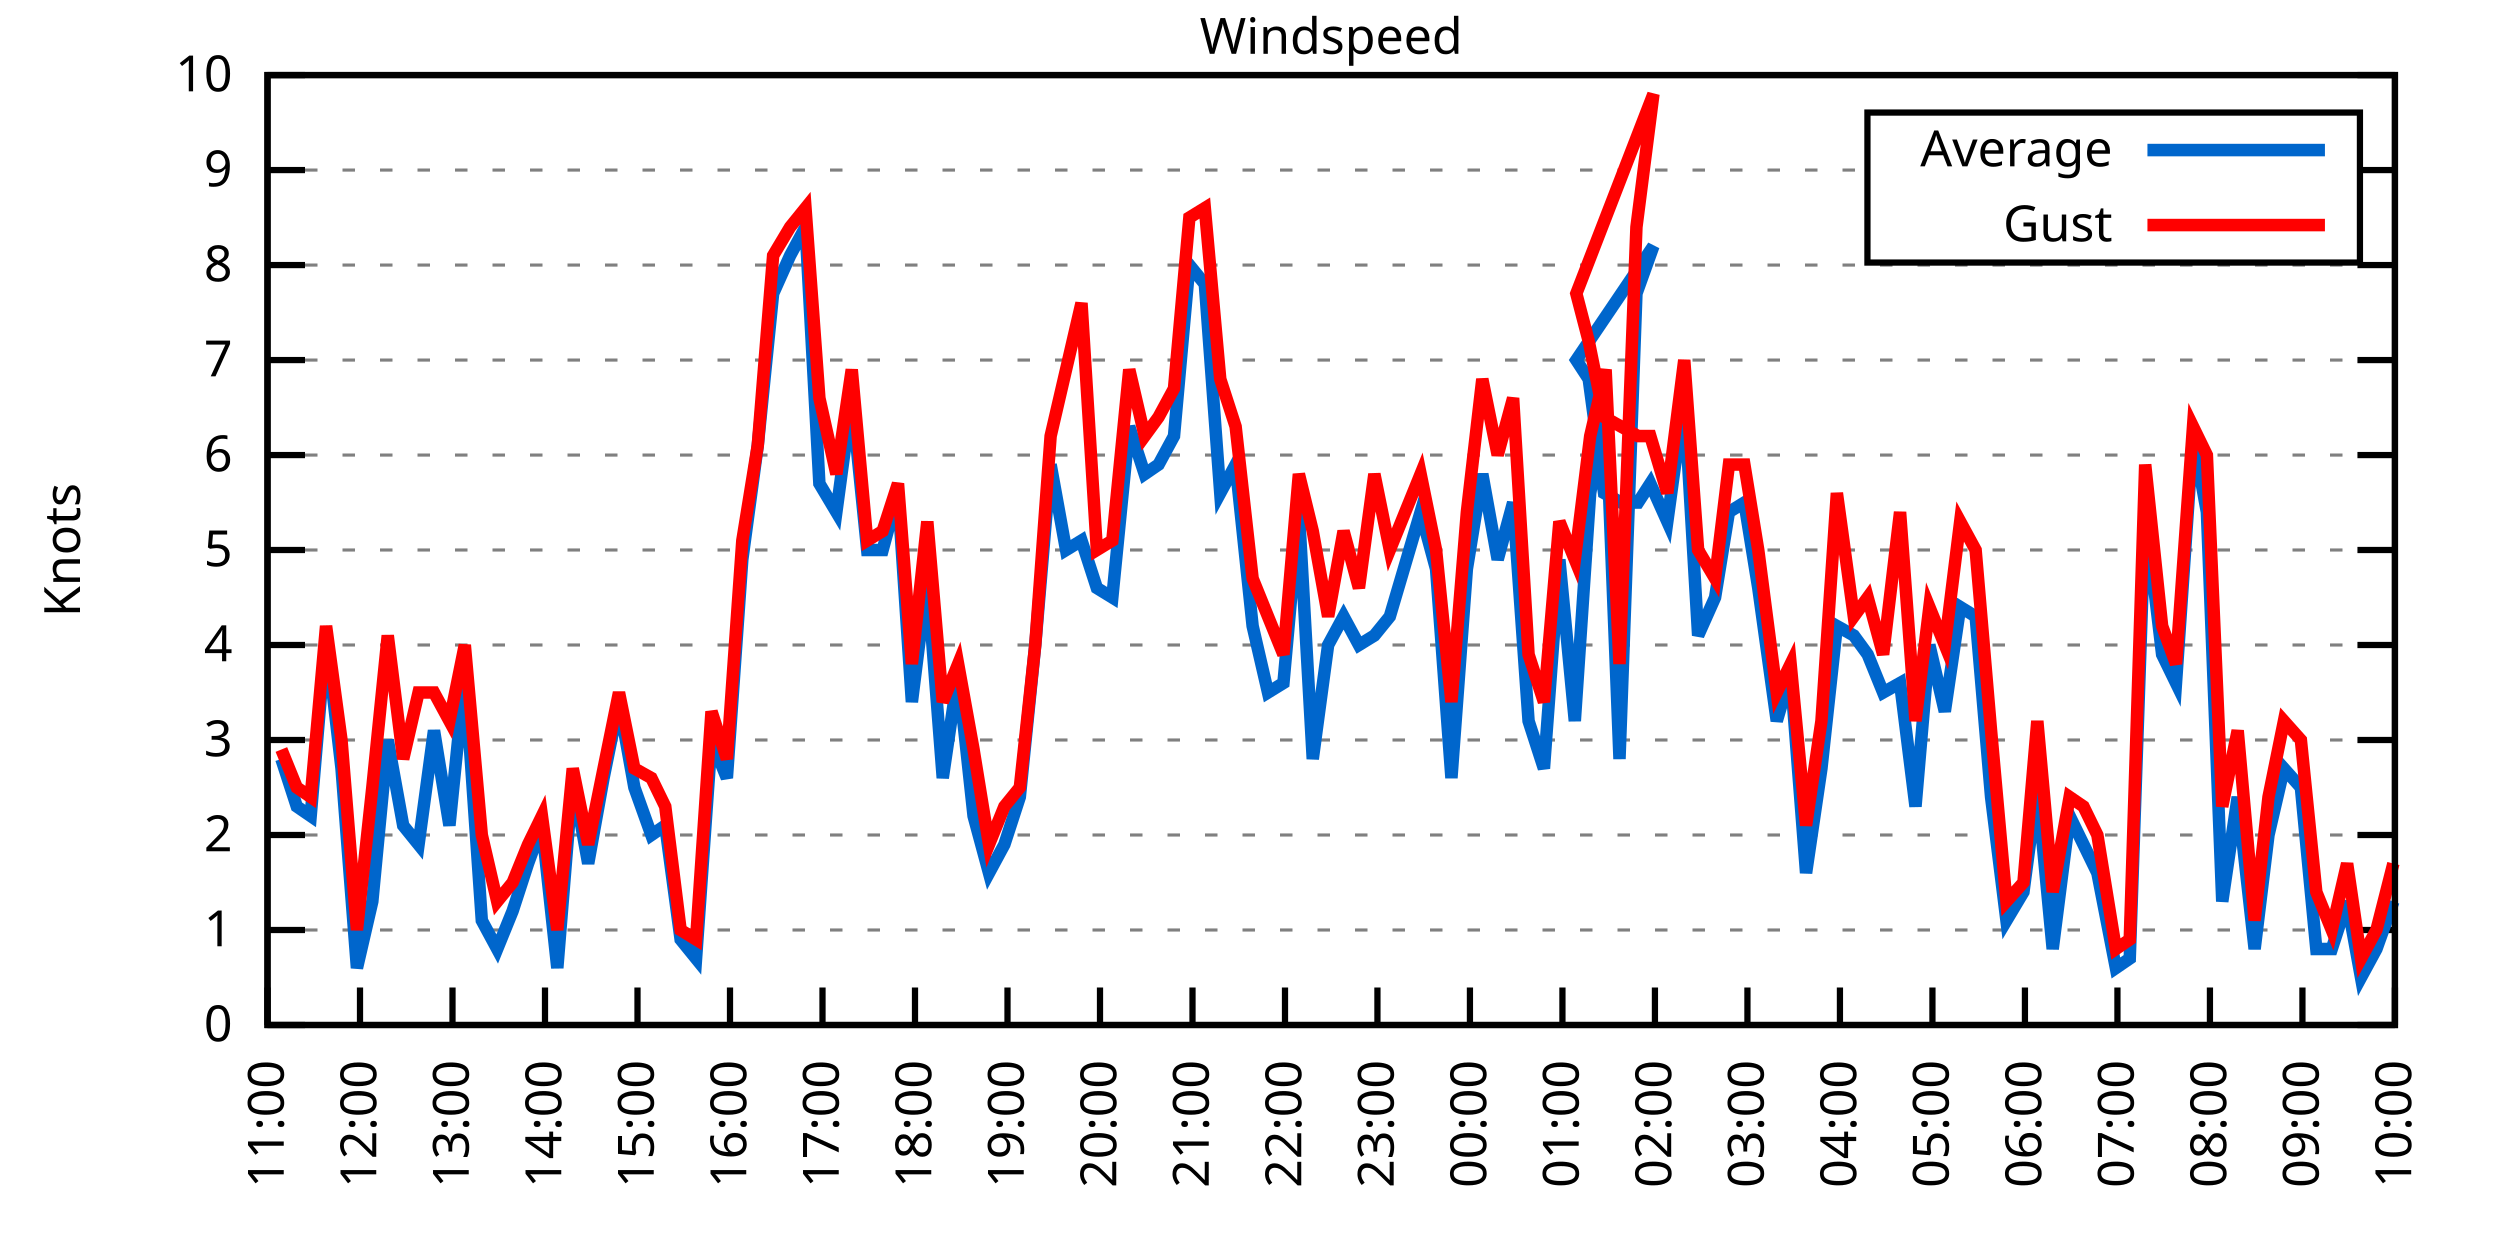
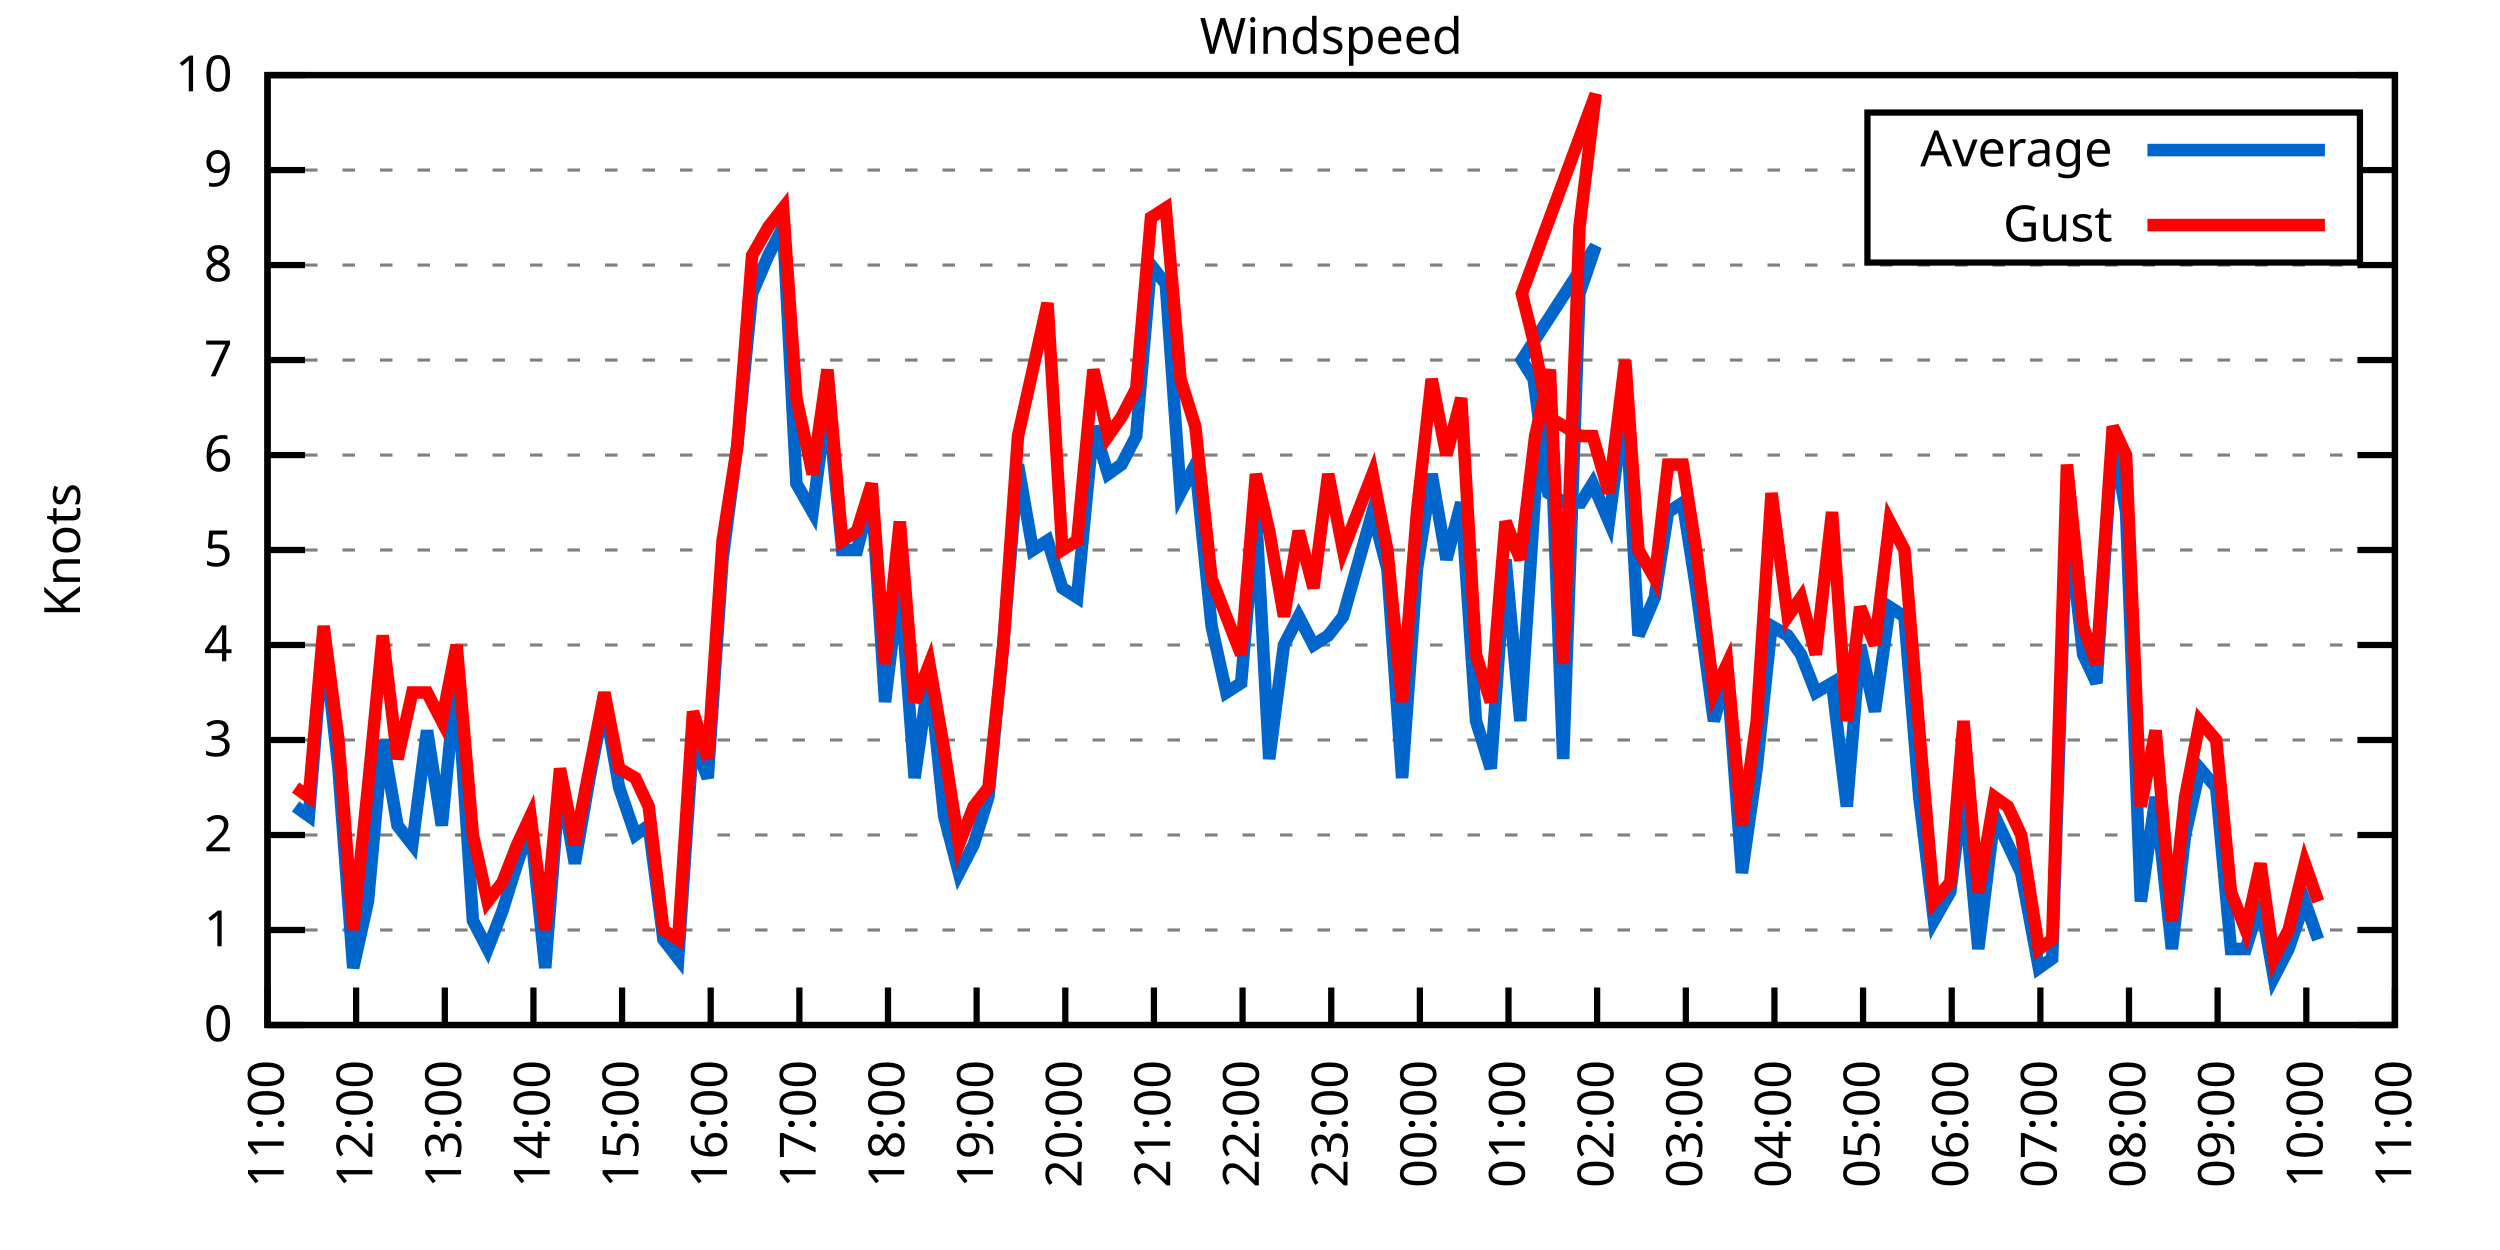
<svg xmlns="http://www.w3.org/2000/svg" xmlns:xlink="http://www.w3.org/1999/xlink" width="400" height="200" viewBox="0 0 400 200">
  <g id="gnuplot_canvas">
    <rect x="0" y="0" width="400" height="200" fill="none" />
    <defs>
      <circle id="gpDot" r="0.5" stroke-width="0.5" stroke="currentColor" />
      <path id="gpPt0" stroke-width="0.333" stroke="currentColor" d="M-1,0 h2 M0,-1 v2" />
      <path id="gpPt1" stroke-width="0.333" stroke="currentColor" d="M-1,-1 L1,1 M1,-1 L-1,1" />
      <path id="gpPt2" stroke-width="0.333" stroke="currentColor" d="M-1,0 L1,0 M0,-1 L0,1 M-1,-1 L1,1 M-1,1 L1,-1" />
      <rect id="gpPt3" stroke-width="0.333" stroke="currentColor" x="-1" y="-1" width="2" height="2" />
      <rect id="gpPt4" stroke-width="0.333" stroke="currentColor" fill="currentColor" x="-1" y="-1" width="2" height="2" />
      <circle id="gpPt5" stroke-width="0.333" stroke="currentColor" cx="0" cy="0" r="1" />
      <use xlink:href="#gpPt5" id="gpPt6" fill="currentColor" stroke="none" />
      <path id="gpPt7" stroke-width="0.333" stroke="currentColor" d="M0,-1.33 L-1.33,0.67 L1.33,0.67 z" />
      <use xlink:href="#gpPt7" id="gpPt8" fill="currentColor" stroke="none" />
      <use xlink:href="#gpPt7" id="gpPt9" stroke="currentColor" transform="rotate(180)" />
      <use xlink:href="#gpPt9" id="gpPt10" fill="currentColor" stroke="none" />
      <use xlink:href="#gpPt3" id="gpPt11" stroke="currentColor" transform="rotate(45)" />
      <use xlink:href="#gpPt11" id="gpPt12" fill="currentColor" stroke="none" />
      <path id="gpPt13" stroke-width="0.333" stroke="currentColor" d="M0,1.330 L1.265,0.411 L0.782,-1.067 L-0.782,-1.076 L-1.265,0.411 z" />
      <use xlink:href="#gpPt13" id="gpPt14" fill="currentColor" stroke="none" />
      <filter id="textbox" filterUnits="objectBoundingBox" x="0" y="0" height="1" width="1">
        <feFlood flood-color="white" flood-opacity="1" result="bgnd" />
        <feComposite in="SourceGraphic" in2="bgnd" operator="atop" />
      </filter>
      <filter id="greybox" filterUnits="objectBoundingBox" x="0" y="0" height="1" width="1">
        <feFlood flood-color="lightgrey" flood-opacity="1" result="grey" />
        <feComposite in="SourceGraphic" in2="grey" operator="atop" />
      </filter>
    </defs>
    <g fill="none" color="white" stroke="currentColor" stroke-width="1.00" stroke-linecap="butt" stroke-linejoin="miter">
</g>
    <g fill="none" color="black" stroke="currentColor" stroke-width="1.00" stroke-linecap="butt" stroke-linejoin="miter">
      <g stroke="none" shape-rendering="crispEdges">
        <polygon fill="rgb(255, 255, 255)" points="42.80,164.00 383.18,164.00 383.18,12.02 42.80,12.02 " />
      </g>
    </g>
    <g fill="none" color="black" stroke="currentColor" stroke-width="1.00" stroke-linecap="butt" stroke-linejoin="miter">
</g>
    <g fill="none" color="black" stroke="black" stroke-width="0.50" stroke-linecap="butt" stroke-linejoin="miter">
</g>
    <g fill="none" color="gray" stroke="currentColor" stroke-width="0.50" stroke-linecap="butt" stroke-linejoin="miter">
      <path stroke="gray" stroke-dasharray="2,4" class="gridline" d="M42.80,164.00 L383.19,164.00  " />
    </g>
    <g fill="none" color="gray" stroke="gray" stroke-width="1.00" stroke-linecap="butt" stroke-linejoin="miter">
</g>
    <g fill="none" color="black" stroke="currentColor" stroke-width="1.00" stroke-linecap="butt" stroke-linejoin="miter">
      <path stroke="black" d="M42.80,164.00 L48.80,164.00 M383.19,164.00 L377.19,164.00  " />
      <g transform="translate(37.20,166.60)" stroke="none" fill="black" font-family="Sans" font-size="8.00" text-anchor="end">
        <text>
          <tspan font-family="Sans"> 0</tspan>
        </text>
      </g>
    </g>
    <g fill="none" color="black" stroke="currentColor" stroke-width="1.00" stroke-linecap="butt" stroke-linejoin="miter">
</g>
    <g fill="none" color="black" stroke="black" stroke-width="0.50" stroke-linecap="butt" stroke-linejoin="miter">
</g>
    <g fill="none" color="gray" stroke="currentColor" stroke-width="0.50" stroke-linecap="butt" stroke-linejoin="miter">
      <path stroke="gray" stroke-dasharray="2,4" class="gridline" d="M42.80,148.80 L383.19,148.80  " />
    </g>
    <g fill="none" color="gray" stroke="gray" stroke-width="1.00" stroke-linecap="butt" stroke-linejoin="miter">
</g>
    <g fill="none" color="black" stroke="currentColor" stroke-width="1.00" stroke-linecap="butt" stroke-linejoin="miter">
      <path stroke="black" d="M42.80,148.80 L48.80,148.80 M383.19,148.80 L377.19,148.80  " />
      <g transform="translate(37.20,151.40)" stroke="none" fill="black" font-family="Sans" font-size="8.00" text-anchor="end">
        <text>
          <tspan font-family="Sans"> 1</tspan>
        </text>
      </g>
    </g>
    <g fill="none" color="black" stroke="currentColor" stroke-width="1.00" stroke-linecap="butt" stroke-linejoin="miter">
</g>
    <g fill="none" color="black" stroke="black" stroke-width="0.50" stroke-linecap="butt" stroke-linejoin="miter">
</g>
    <g fill="none" color="gray" stroke="currentColor" stroke-width="0.50" stroke-linecap="butt" stroke-linejoin="miter">
      <path stroke="gray" stroke-dasharray="2,4" class="gridline" d="M42.80,133.60 L383.19,133.60  " />
    </g>
    <g fill="none" color="gray" stroke="gray" stroke-width="1.00" stroke-linecap="butt" stroke-linejoin="miter">
</g>
    <g fill="none" color="black" stroke="currentColor" stroke-width="1.00" stroke-linecap="butt" stroke-linejoin="miter">
      <path stroke="black" d="M42.80,133.60 L48.80,133.60 M383.19,133.60 L377.19,133.60  " />
      <g transform="translate(37.20,136.20)" stroke="none" fill="black" font-family="Sans" font-size="8.00" text-anchor="end">
        <text>
          <tspan font-family="Sans"> 2</tspan>
        </text>
      </g>
    </g>
    <g fill="none" color="black" stroke="currentColor" stroke-width="1.00" stroke-linecap="butt" stroke-linejoin="miter">
</g>
    <g fill="none" color="black" stroke="black" stroke-width="0.50" stroke-linecap="butt" stroke-linejoin="miter">
</g>
    <g fill="none" color="gray" stroke="currentColor" stroke-width="0.50" stroke-linecap="butt" stroke-linejoin="miter">
      <path stroke="gray" stroke-dasharray="2,4" class="gridline" d="M42.80,118.40 L383.19,118.40  " />
    </g>
    <g fill="none" color="gray" stroke="gray" stroke-width="1.00" stroke-linecap="butt" stroke-linejoin="miter">
</g>
    <g fill="none" color="black" stroke="currentColor" stroke-width="1.00" stroke-linecap="butt" stroke-linejoin="miter">
      <path stroke="black" d="M42.80,118.40 L48.80,118.40 M383.19,118.40 L377.19,118.40  " />
      <g transform="translate(37.20,121.00)" stroke="none" fill="black" font-family="Sans" font-size="8.00" text-anchor="end">
        <text>
          <tspan font-family="Sans"> 3</tspan>
        </text>
      </g>
    </g>
    <g fill="none" color="black" stroke="currentColor" stroke-width="1.00" stroke-linecap="butt" stroke-linejoin="miter">
</g>
    <g fill="none" color="black" stroke="black" stroke-width="0.50" stroke-linecap="butt" stroke-linejoin="miter">
</g>
    <g fill="none" color="gray" stroke="currentColor" stroke-width="0.50" stroke-linecap="butt" stroke-linejoin="miter">
      <path stroke="gray" stroke-dasharray="2,4" class="gridline" d="M42.80,103.20 L383.19,103.20  " />
    </g>
    <g fill="none" color="gray" stroke="gray" stroke-width="1.00" stroke-linecap="butt" stroke-linejoin="miter">
</g>
    <g fill="none" color="black" stroke="currentColor" stroke-width="1.00" stroke-linecap="butt" stroke-linejoin="miter">
      <path stroke="black" d="M42.80,103.20 L48.80,103.20 M383.19,103.20 L377.19,103.20  " />
      <g transform="translate(37.20,105.80)" stroke="none" fill="black" font-family="Sans" font-size="8.00" text-anchor="end">
        <text>
          <tspan font-family="Sans"> 4</tspan>
        </text>
      </g>
    </g>
    <g fill="none" color="black" stroke="currentColor" stroke-width="1.00" stroke-linecap="butt" stroke-linejoin="miter">
</g>
    <g fill="none" color="black" stroke="black" stroke-width="0.50" stroke-linecap="butt" stroke-linejoin="miter">
</g>
    <g fill="none" color="gray" stroke="currentColor" stroke-width="0.50" stroke-linecap="butt" stroke-linejoin="miter">
      <path stroke="gray" stroke-dasharray="2,4" class="gridline" d="M42.80,88.00 L383.19,88.00  " />
    </g>
    <g fill="none" color="gray" stroke="gray" stroke-width="1.00" stroke-linecap="butt" stroke-linejoin="miter">
</g>
    <g fill="none" color="black" stroke="currentColor" stroke-width="1.00" stroke-linecap="butt" stroke-linejoin="miter">
      <path stroke="black" d="M42.80,88.00 L48.80,88.00 M383.19,88.00 L377.19,88.00  " />
      <g transform="translate(37.20,90.60)" stroke="none" fill="black" font-family="Sans" font-size="8.00" text-anchor="end">
        <text>
          <tspan font-family="Sans"> 5</tspan>
        </text>
      </g>
    </g>
    <g fill="none" color="black" stroke="currentColor" stroke-width="1.00" stroke-linecap="butt" stroke-linejoin="miter">
</g>
    <g fill="none" color="black" stroke="black" stroke-width="0.50" stroke-linecap="butt" stroke-linejoin="miter">
</g>
    <g fill="none" color="gray" stroke="currentColor" stroke-width="0.50" stroke-linecap="butt" stroke-linejoin="miter">
      <path stroke="gray" stroke-dasharray="2,4" class="gridline" d="M42.80,72.81 L383.19,72.81  " />
    </g>
    <g fill="none" color="gray" stroke="gray" stroke-width="1.00" stroke-linecap="butt" stroke-linejoin="miter">
</g>
    <g fill="none" color="black" stroke="currentColor" stroke-width="1.00" stroke-linecap="butt" stroke-linejoin="miter">
      <path stroke="black" d="M42.80,72.81 L48.80,72.81 M383.19,72.81 L377.19,72.81  " />
      <g transform="translate(37.20,75.41)" stroke="none" fill="black" font-family="Sans" font-size="8.00" text-anchor="end">
        <text>
          <tspan font-family="Sans"> 6</tspan>
        </text>
      </g>
    </g>
    <g fill="none" color="black" stroke="currentColor" stroke-width="1.00" stroke-linecap="butt" stroke-linejoin="miter">
</g>
    <g fill="none" color="black" stroke="black" stroke-width="0.50" stroke-linecap="butt" stroke-linejoin="miter">
</g>
    <g fill="none" color="gray" stroke="currentColor" stroke-width="0.50" stroke-linecap="butt" stroke-linejoin="miter">
      <path stroke="gray" stroke-dasharray="2,4" class="gridline" d="M42.80,57.61 L383.19,57.61  " />
    </g>
    <g fill="none" color="gray" stroke="gray" stroke-width="1.00" stroke-linecap="butt" stroke-linejoin="miter">
</g>
    <g fill="none" color="black" stroke="currentColor" stroke-width="1.00" stroke-linecap="butt" stroke-linejoin="miter">
      <path stroke="black" d="M42.80,57.61 L48.80,57.61 M383.19,57.61 L377.19,57.61  " />
      <g transform="translate(37.20,60.21)" stroke="none" fill="black" font-family="Sans" font-size="8.00" text-anchor="end">
        <text>
          <tspan font-family="Sans"> 7</tspan>
        </text>
      </g>
    </g>
    <g fill="none" color="black" stroke="currentColor" stroke-width="1.00" stroke-linecap="butt" stroke-linejoin="miter">
</g>
    <g fill="none" color="black" stroke="black" stroke-width="0.50" stroke-linecap="butt" stroke-linejoin="miter">
</g>
    <g fill="none" color="gray" stroke="currentColor" stroke-width="0.50" stroke-linecap="butt" stroke-linejoin="miter">
      <path stroke="gray" stroke-dasharray="2,4" class="gridline" d="M42.80,42.41 L383.19,42.41  " />
    </g>
    <g fill="none" color="gray" stroke="gray" stroke-width="1.00" stroke-linecap="butt" stroke-linejoin="miter">
</g>
    <g fill="none" color="black" stroke="currentColor" stroke-width="1.00" stroke-linecap="butt" stroke-linejoin="miter">
      <path stroke="black" d="M42.80,42.41 L48.80,42.41 M383.19,42.41 L377.19,42.41  " />
      <g transform="translate(37.20,45.01)" stroke="none" fill="black" font-family="Sans" font-size="8.00" text-anchor="end">
        <text>
          <tspan font-family="Sans"> 8</tspan>
        </text>
      </g>
    </g>
    <g fill="none" color="black" stroke="currentColor" stroke-width="1.00" stroke-linecap="butt" stroke-linejoin="miter">
</g>
    <g fill="none" color="black" stroke="black" stroke-width="0.50" stroke-linecap="butt" stroke-linejoin="miter">
</g>
    <g fill="none" color="gray" stroke="currentColor" stroke-width="0.50" stroke-linecap="butt" stroke-linejoin="miter">
      <path stroke="gray" stroke-dasharray="2,4" class="gridline" d="M42.80,27.21 L298.79,27.21 M377.59,27.21 L383.19,27.21  " />
    </g>
    <g fill="none" color="gray" stroke="gray" stroke-width="1.00" stroke-linecap="butt" stroke-linejoin="miter">
</g>
    <g fill="none" color="black" stroke="currentColor" stroke-width="1.00" stroke-linecap="butt" stroke-linejoin="miter">
      <path stroke="black" d="M42.80,27.21 L48.80,27.21 M383.19,27.21 L377.19,27.21  " />
      <g transform="translate(37.20,29.81)" stroke="none" fill="black" font-family="Sans" font-size="8.00" text-anchor="end">
        <text>
          <tspan font-family="Sans"> 9</tspan>
        </text>
      </g>
    </g>
    <g fill="none" color="black" stroke="currentColor" stroke-width="1.00" stroke-linecap="butt" stroke-linejoin="miter">
</g>
    <g fill="none" color="black" stroke="black" stroke-width="0.50" stroke-linecap="butt" stroke-linejoin="miter">
</g>
    <g fill="none" color="gray" stroke="currentColor" stroke-width="0.50" stroke-linecap="butt" stroke-linejoin="miter">
      <path stroke="gray" stroke-dasharray="2,4" class="gridline" d="M42.80,12.01 L383.19,12.01  " />
    </g>
    <g fill="none" color="gray" stroke="gray" stroke-width="1.00" stroke-linecap="butt" stroke-linejoin="miter">
</g>
    <g fill="none" color="black" stroke="currentColor" stroke-width="1.00" stroke-linecap="butt" stroke-linejoin="miter">
      <path stroke="black" d="M42.80,12.01 L48.80,12.01 M383.19,12.01 L377.19,12.01  " />
      <g transform="translate(37.20,14.61)" stroke="none" fill="black" font-family="Sans" font-size="8.00" text-anchor="end">
        <text>
          <tspan font-family="Sans"> 10</tspan>
        </text>
      </g>
    </g>
    <g fill="none" color="black" stroke="currentColor" stroke-width="1.00" stroke-linecap="butt" stroke-linejoin="miter">
      <path stroke="black" d="M42.80,164.00 L42.80,158.00  " />
      <g transform="translate(45.40,169.60) rotate(270.00)" stroke="none" fill="black" font-family="Sans" font-size="8.00" text-anchor="end">
        <text>
          <tspan font-family="Sans">11:00</tspan>
        </text>
      </g>
    </g>
    <g fill="none" color="black" stroke="currentColor" stroke-width="1.00" stroke-linecap="butt" stroke-linejoin="miter">
-       <path stroke="black" d="M57.60,164.00 L57.60,158.00  " />
-       <g transform="translate(60.20,169.60) rotate(270.00)" stroke="none" fill="black" font-family="Sans" font-size="8.00" text-anchor="end">
+       <path stroke="black" d="M56.98,164.00 L56.98,158.00  " />
+       <g transform="translate(59.58,169.60) rotate(270.00)" stroke="none" fill="black" font-family="Sans" font-size="8.00" text-anchor="end">
        <text>
          <tspan font-family="Sans">12:00</tspan>
        </text>
      </g>
    </g>
    <g fill="none" color="black" stroke="currentColor" stroke-width="1.00" stroke-linecap="butt" stroke-linejoin="miter">
-       <path stroke="black" d="M72.40,164.00 L72.40,158.00  " />
-       <g transform="translate(75.00,169.60) rotate(270.00)" stroke="none" fill="black" font-family="Sans" font-size="8.00" text-anchor="end">
+       <path stroke="black" d="M71.17,164.00 L71.17,158.00  " />
+       <g transform="translate(73.77,169.60) rotate(270.00)" stroke="none" fill="black" font-family="Sans" font-size="8.00" text-anchor="end">
        <text>
          <tspan font-family="Sans">13:00</tspan>
        </text>
      </g>
    </g>
    <g fill="none" color="black" stroke="currentColor" stroke-width="1.00" stroke-linecap="butt" stroke-linejoin="miter">
-       <path stroke="black" d="M87.20,164.00 L87.20,158.00  " />
-       <g transform="translate(89.80,169.60) rotate(270.00)" stroke="none" fill="black" font-family="Sans" font-size="8.00" text-anchor="end">
+       <path stroke="black" d="M85.35,164.00 L85.35,158.00  " />
+       <g transform="translate(87.95,169.60) rotate(270.00)" stroke="none" fill="black" font-family="Sans" font-size="8.00" text-anchor="end">
        <text>
          <tspan font-family="Sans">14:00</tspan>
        </text>
      </g>
    </g>
    <g fill="none" color="black" stroke="currentColor" stroke-width="1.00" stroke-linecap="butt" stroke-linejoin="miter">
-       <path stroke="black" d="M102.00,164.00 L102.00,158.00  " />
-       <g transform="translate(104.60,169.60) rotate(270.00)" stroke="none" fill="black" font-family="Sans" font-size="8.00" text-anchor="end">
+       <path stroke="black" d="M99.53,164.00 L99.53,158.00  " />
+       <g transform="translate(102.13,169.60) rotate(270.00)" stroke="none" fill="black" font-family="Sans" font-size="8.00" text-anchor="end">
        <text>
          <tspan font-family="Sans">15:00</tspan>
        </text>
      </g>
    </g>
    <g fill="none" color="black" stroke="currentColor" stroke-width="1.00" stroke-linecap="butt" stroke-linejoin="miter">
-       <path stroke="black" d="M116.80,164.00 L116.80,158.00  " />
-       <g transform="translate(119.40,169.60) rotate(270.00)" stroke="none" fill="black" font-family="Sans" font-size="8.00" text-anchor="end">
+       <path stroke="black" d="M113.71,164.00 L113.71,158.00  " />
+       <g transform="translate(116.31,169.60) rotate(270.00)" stroke="none" fill="black" font-family="Sans" font-size="8.00" text-anchor="end">
        <text>
          <tspan font-family="Sans">16:00</tspan>
        </text>
      </g>
    </g>
    <g fill="none" color="black" stroke="currentColor" stroke-width="1.00" stroke-linecap="butt" stroke-linejoin="miter">
-       <path stroke="black" d="M131.60,164.00 L131.60,158.00  " />
-       <g transform="translate(134.20,169.60) rotate(270.00)" stroke="none" fill="black" font-family="Sans" font-size="8.00" text-anchor="end">
+       <path stroke="black" d="M127.90,164.00 L127.90,158.00  " />
+       <g transform="translate(130.50,169.60) rotate(270.00)" stroke="none" fill="black" font-family="Sans" font-size="8.00" text-anchor="end">
        <text>
          <tspan font-family="Sans">17:00</tspan>
        </text>
      </g>
    </g>
    <g fill="none" color="black" stroke="currentColor" stroke-width="1.00" stroke-linecap="butt" stroke-linejoin="miter">
-       <path stroke="black" d="M146.40,164.00 L146.40,158.00  " />
-       <g transform="translate(149.00,169.60) rotate(270.00)" stroke="none" fill="black" font-family="Sans" font-size="8.00" text-anchor="end">
+       <path stroke="black" d="M142.08,164.00 L142.08,158.00  " />
+       <g transform="translate(144.68,169.60) rotate(270.00)" stroke="none" fill="black" font-family="Sans" font-size="8.00" text-anchor="end">
        <text>
          <tspan font-family="Sans">18:00</tspan>
        </text>
      </g>
    </g>
    <g fill="none" color="black" stroke="currentColor" stroke-width="1.00" stroke-linecap="butt" stroke-linejoin="miter">
-       <path stroke="black" d="M161.20,164.00 L161.20,158.00  " />
-       <g transform="translate(163.80,169.60) rotate(270.00)" stroke="none" fill="black" font-family="Sans" font-size="8.00" text-anchor="end">
+       <path stroke="black" d="M156.26,164.00 L156.26,158.00  " />
+       <g transform="translate(158.86,169.60) rotate(270.00)" stroke="none" fill="black" font-family="Sans" font-size="8.00" text-anchor="end">
        <text>
          <tspan font-family="Sans">19:00</tspan>
        </text>
      </g>
    </g>
    <g fill="none" color="black" stroke="currentColor" stroke-width="1.00" stroke-linecap="butt" stroke-linejoin="miter">
-       <path stroke="black" d="M176.00,164.00 L176.00,158.00  " />
-       <g transform="translate(178.60,169.60) rotate(270.00)" stroke="none" fill="black" font-family="Sans" font-size="8.00" text-anchor="end">
+       <path stroke="black" d="M170.45,164.00 L170.45,158.00  " />
+       <g transform="translate(173.05,169.60) rotate(270.00)" stroke="none" fill="black" font-family="Sans" font-size="8.00" text-anchor="end">
        <text>
          <tspan font-family="Sans">20:00</tspan>
        </text>
      </g>
    </g>
    <g fill="none" color="black" stroke="currentColor" stroke-width="1.00" stroke-linecap="butt" stroke-linejoin="miter">
-       <path stroke="black" d="M190.80,164.00 L190.80,158.00  " />
-       <g transform="translate(193.40,169.60) rotate(270.00)" stroke="none" fill="black" font-family="Sans" font-size="8.00" text-anchor="end">
+       <path stroke="black" d="M184.63,164.00 L184.63,158.00  " />
+       <g transform="translate(187.23,169.60) rotate(270.00)" stroke="none" fill="black" font-family="Sans" font-size="8.00" text-anchor="end">
        <text>
          <tspan font-family="Sans">21:00</tspan>
        </text>
      </g>
    </g>
    <g fill="none" color="black" stroke="currentColor" stroke-width="1.00" stroke-linecap="butt" stroke-linejoin="miter">
-       <path stroke="black" d="M205.60,164.00 L205.60,158.00  " />
-       <g transform="translate(208.20,169.60) rotate(270.00)" stroke="none" fill="black" font-family="Sans" font-size="8.00" text-anchor="end">
+       <path stroke="black" d="M198.81,164.00 L198.81,158.00  " />
+       <g transform="translate(201.41,169.60) rotate(270.00)" stroke="none" fill="black" font-family="Sans" font-size="8.00" text-anchor="end">
        <text>
          <tspan font-family="Sans">22:00</tspan>
        </text>
      </g>
    </g>
    <g fill="none" color="black" stroke="currentColor" stroke-width="1.00" stroke-linecap="butt" stroke-linejoin="miter">
-       <path stroke="black" d="M220.39,164.00 L220.39,158.00  " />
-       <g transform="translate(222.99,169.60) rotate(270.00)" stroke="none" fill="black" font-family="Sans" font-size="8.00" text-anchor="end">
+       <path stroke="black" d="M213.00,164.00 L213.00,158.00  " />
+       <g transform="translate(215.60,169.60) rotate(270.00)" stroke="none" fill="black" font-family="Sans" font-size="8.00" text-anchor="end">
        <text>
          <tspan font-family="Sans">23:00</tspan>
        </text>
      </g>
    </g>
    <g fill="none" color="black" stroke="currentColor" stroke-width="1.00" stroke-linecap="butt" stroke-linejoin="miter">
-       <path stroke="black" d="M235.19,164.00 L235.19,158.00  " />
-       <g transform="translate(237.79,169.60) rotate(270.00)" stroke="none" fill="black" font-family="Sans" font-size="8.00" text-anchor="end">
+       <path stroke="black" d="M227.18,164.00 L227.18,158.00  " />
+       <g transform="translate(229.78,169.60) rotate(270.00)" stroke="none" fill="black" font-family="Sans" font-size="8.00" text-anchor="end">
        <text>
          <tspan font-family="Sans">00:00</tspan>
        </text>
      </g>
    </g>
    <g fill="none" color="black" stroke="currentColor" stroke-width="1.00" stroke-linecap="butt" stroke-linejoin="miter">
-       <path stroke="black" d="M249.99,164.00 L249.99,158.00  " />
-       <g transform="translate(252.59,169.60) rotate(270.00)" stroke="none" fill="black" font-family="Sans" font-size="8.00" text-anchor="end">
+       <path stroke="black" d="M241.36,164.00 L241.36,158.00  " />
+       <g transform="translate(243.96,169.60) rotate(270.00)" stroke="none" fill="black" font-family="Sans" font-size="8.00" text-anchor="end">
        <text>
          <tspan font-family="Sans">01:00</tspan>
        </text>
      </g>
    </g>
    <g fill="none" color="black" stroke="currentColor" stroke-width="1.00" stroke-linecap="butt" stroke-linejoin="miter">
-       <path stroke="black" d="M264.79,164.00 L264.79,158.00  " />
-       <g transform="translate(267.39,169.60) rotate(270.00)" stroke="none" fill="black" font-family="Sans" font-size="8.00" text-anchor="end">
+       <path stroke="black" d="M255.54,164.00 L255.54,158.00  " />
+       <g transform="translate(258.14,169.60) rotate(270.00)" stroke="none" fill="black" font-family="Sans" font-size="8.00" text-anchor="end">
        <text>
          <tspan font-family="Sans">02:00</tspan>
        </text>
      </g>
    </g>
    <g fill="none" color="black" stroke="currentColor" stroke-width="1.00" stroke-linecap="butt" stroke-linejoin="miter">
-       <path stroke="black" d="M279.59,164.00 L279.59,158.00  " />
-       <g transform="translate(282.19,169.60) rotate(270.00)" stroke="none" fill="black" font-family="Sans" font-size="8.00" text-anchor="end">
+       <path stroke="black" d="M269.73,164.00 L269.73,158.00  " />
+       <g transform="translate(272.33,169.60) rotate(270.00)" stroke="none" fill="black" font-family="Sans" font-size="8.00" text-anchor="end">
        <text>
          <tspan font-family="Sans">03:00</tspan>
        </text>
      </g>
    </g>
    <g fill="none" color="black" stroke="currentColor" stroke-width="1.00" stroke-linecap="butt" stroke-linejoin="miter">
-       <path stroke="black" d="M294.39,164.00 L294.39,158.00  " />
-       <g transform="translate(296.99,169.60) rotate(270.00)" stroke="none" fill="black" font-family="Sans" font-size="8.00" text-anchor="end">
+       <path stroke="black" d="M283.91,164.00 L283.91,158.00  " />
+       <g transform="translate(286.51,169.60) rotate(270.00)" stroke="none" fill="black" font-family="Sans" font-size="8.00" text-anchor="end">
        <text>
          <tspan font-family="Sans">04:00</tspan>
        </text>
      </g>
    </g>
    <g fill="none" color="black" stroke="currentColor" stroke-width="1.00" stroke-linecap="butt" stroke-linejoin="miter">
-       <path stroke="black" d="M309.19,164.00 L309.19,158.00  " />
-       <g transform="translate(311.79,169.60) rotate(270.00)" stroke="none" fill="black" font-family="Sans" font-size="8.00" text-anchor="end">
+       <path stroke="black" d="M298.09,164.00 L298.09,158.00  " />
+       <g transform="translate(300.69,169.60) rotate(270.00)" stroke="none" fill="black" font-family="Sans" font-size="8.00" text-anchor="end">
        <text>
          <tspan font-family="Sans">05:00</tspan>
        </text>
      </g>
    </g>
    <g fill="none" color="black" stroke="currentColor" stroke-width="1.00" stroke-linecap="butt" stroke-linejoin="miter">
-       <path stroke="black" d="M323.99,164.00 L323.99,158.00  " />
-       <g transform="translate(326.59,169.60) rotate(270.00)" stroke="none" fill="black" font-family="Sans" font-size="8.00" text-anchor="end">
+       <path stroke="black" d="M312.28,164.00 L312.28,158.00  " />
+       <g transform="translate(314.88,169.60) rotate(270.00)" stroke="none" fill="black" font-family="Sans" font-size="8.00" text-anchor="end">
        <text>
          <tspan font-family="Sans">06:00</tspan>
        </text>
      </g>
    </g>
    <g fill="none" color="black" stroke="currentColor" stroke-width="1.00" stroke-linecap="butt" stroke-linejoin="miter">
-       <path stroke="black" d="M338.79,164.00 L338.79,158.00  " />
-       <g transform="translate(341.39,169.60) rotate(270.00)" stroke="none" fill="black" font-family="Sans" font-size="8.00" text-anchor="end">
+       <path stroke="black" d="M326.46,164.00 L326.46,158.00  " />
+       <g transform="translate(329.06,169.60) rotate(270.00)" stroke="none" fill="black" font-family="Sans" font-size="8.00" text-anchor="end">
        <text>
          <tspan font-family="Sans">07:00</tspan>
        </text>
      </g>
    </g>
    <g fill="none" color="black" stroke="currentColor" stroke-width="1.00" stroke-linecap="butt" stroke-linejoin="miter">
-       <path stroke="black" d="M353.59,164.00 L353.59,158.00  " />
-       <g transform="translate(356.19,169.60) rotate(270.00)" stroke="none" fill="black" font-family="Sans" font-size="8.00" text-anchor="end">
+       <path stroke="black" d="M340.64,164.00 L340.64,158.00  " />
+       <g transform="translate(343.24,169.60) rotate(270.00)" stroke="none" fill="black" font-family="Sans" font-size="8.00" text-anchor="end">
        <text>
          <tspan font-family="Sans">08:00</tspan>
        </text>
      </g>
    </g>
    <g fill="none" color="black" stroke="currentColor" stroke-width="1.00" stroke-linecap="butt" stroke-linejoin="miter">
-       <path stroke="black" d="M368.39,164.00 L368.39,158.00  " />
-       <g transform="translate(370.99,169.60) rotate(270.00)" stroke="none" fill="black" font-family="Sans" font-size="8.00" text-anchor="end">
+       <path stroke="black" d="M354.82,164.00 L354.82,158.00  " />
+       <g transform="translate(357.42,169.60) rotate(270.00)" stroke="none" fill="black" font-family="Sans" font-size="8.00" text-anchor="end">
        <text>
          <tspan font-family="Sans">09:00</tspan>
+         </text>
+       </g>
+     </g>
+     <g fill="none" color="black" stroke="currentColor" stroke-width="1.00" stroke-linecap="butt" stroke-linejoin="miter">
+       <path stroke="black" d="M369.01,164.00 L369.01,158.00  " />
+       <g transform="translate(371.61,169.60) rotate(270.00)" stroke="none" fill="black" font-family="Sans" font-size="8.00" text-anchor="end">
+         <text>
+           <tspan font-family="Sans">10:00</tspan>
        </text>
      </g>
    </g>
    <g fill="none" color="black" stroke="currentColor" stroke-width="1.00" stroke-linecap="butt" stroke-linejoin="miter">
      <path stroke="black" d="M383.19,164.00 L383.19,158.00  " />
      <g transform="translate(385.79,169.60) rotate(270.00)" stroke="none" fill="black" font-family="Sans" font-size="8.00" text-anchor="end">
        <text>
-           <tspan font-family="Sans">10:00</tspan>
+           <tspan font-family="Sans">11:00</tspan>
        </text>
      </g>
    </g>
    <g fill="none" color="black" stroke="currentColor" stroke-width="1.00" stroke-linecap="butt" stroke-linejoin="miter">
</g>
    <g fill="none" color="black" stroke="currentColor" stroke-width="1.00" stroke-linecap="butt" stroke-linejoin="miter">
      <path stroke="black" d="M42.80,12.01 L42.80,164.00 L383.19,164.00 L383.19,12.01 L42.80,12.01 Z  " />
    </g>
    <g fill="none" color="black" stroke="currentColor" stroke-width="1.00" stroke-linecap="butt" stroke-linejoin="miter">
</g>
    <g fill="none" color="black" stroke="currentColor" stroke-width="1.00" stroke-linecap="butt" stroke-linejoin="miter">
      <path stroke="black" d="M298.79,42.01 L298.79,18.01 L377.59,18.01 L377.59,42.01 L298.79,42.01 Z  " />
    </g>
    <g id="Windspeed_plot_1">
      <g fill="none" color="white" stroke="black" stroke-width="2.00" stroke-linecap="butt" stroke-linejoin="miter">
</g>
      <g fill="none" color="black" stroke="currentColor" stroke-width="2.00" stroke-linecap="butt" stroke-linejoin="miter">
        <g transform="translate(337.99,26.61)" stroke="none" fill="black" font-family="Sans" font-size="8.00" text-anchor="end">
          <text>
            <tspan font-family="Sans">Average</tspan>
          </text>
        </g>
      </g>
      <g fill="none" color="black" stroke="currentColor" stroke-width="2.00" stroke-linecap="butt" stroke-linejoin="miter">
-         <path stroke="rgb(  0, 102, 204)" d="M343.59,24.01 L371.99,24.01 M45.02,121.44 L47.49,129.04 L49.71,130.56 L52.17,101.68 L54.64,122.96 L57.11,154.88   L59.57,144.24 L62.04,118.40 L64.51,132.08 L66.97,135.12 L69.44,116.88 L71.91,132.08 L74.37,107.76 L77.09,147.28   L79.55,151.84 L82.02,145.76 L84.49,138.16 L86.71,132.08 L89.17,154.88 L91.64,124.48 L94.11,138.16 L96.57,124.48   L99.04,112.32 L101.50,126.00 L104.22,133.60 L106.44,132.08 L108.90,150.32 L111.37,153.36 L113.84,118.40 L116.30,124.48   L118.77,89.52 L121.24,71.29 L123.70,46.97 L126.42,40.89 L128.88,36.33 L131.10,77.37 L133.82,81.93 L136.28,63.69   L138.75,88.00 L141.22,88.00 L143.68,78.89 L145.90,112.32 L148.37,92.56 L150.84,124.48 L153.30,107.76 L155.77,130.56   L158.24,139.68 L160.70,135.12 L163.17,127.52 L165.64,103.20 L168.10,74.33 L170.57,88.00 L173.04,86.49 L175.50,94.08   L177.97,95.60 L180.68,68.25 L183.15,75.85 L185.37,74.33 L187.84,69.77 L190.30,42.41 L192.77,45.45 L195.24,78.89   L197.70,74.33 L200.42,100.16 L202.88,110.80 L205.35,109.28 L207.82,81.93 L210.04,121.44 L212.50,103.20 L214.97,98.64   L217.43,103.20 L219.90,101.68 L222.37,98.64 L227.30,81.93 L229.77,91.04 L232.23,124.48 L234.70,91.04 L237.17,75.85   L239.63,89.52 L242.10,80.41 L244.57,115.36 L247.03,122.96 L249.50,89.52 L251.97,115.36 L254.43,78.89 L256.90,65.21   L259.12,121.44 L261.83,46.97 L264.55,39.37 L252.21,57.61 L254.19,60.65 L256.65,78.89 L259.37,80.41 L262.08,80.41   L264.05,77.37 L266.77,83.45 L269.48,63.69 L271.70,101.68 L274.41,95.60 L276.63,81.93 L279.10,80.41 L281.32,94.08   L284.28,115.36 L286.50,107.76 L288.97,139.68 L291.43,122.96 L293.90,100.16 L296.61,101.68 L298.83,104.72 L301.30,110.80   L304.01,109.28 L306.48,129.04 L308.70,103.20 L311.17,113.84 L313.63,97.12 L316.10,98.64 L318.57,127.52 L321.03,147.28   L323.75,142.72 L325.97,126.00 L328.43,151.84 L331.14,130.56 L333.36,135.12 L335.58,139.68 L338.54,154.88 L340.76,153.36   L343.23,81.93 L345.94,104.72 L348.16,109.28 L350.88,69.77 L353.10,81.93 L355.56,144.24 L358.03,127.52 L360.74,151.84   L362.96,133.60 L365.43,122.96 L368.14,126.00 L370.61,151.84 L373.08,151.84 L375.54,144.24 L377.76,156.40 L380.23,151.84   L382.94,144.24  " />
+         <path stroke="rgb(  0, 102, 204)" d="M343.59,24.01 L371.99,24.01 M47.29,129.04 L49.42,130.56 L51.78,101.68 L54.15,122.96 L56.51,154.88 L58.87,144.24   L61.24,118.40 L63.60,132.08 L65.97,135.12 L68.33,116.88 L70.69,132.08 L73.06,107.76 L75.66,147.28 L78.02,151.84   L80.38,145.76 L82.75,138.16 L84.88,132.08 L87.24,154.88 L89.60,124.48 L91.97,138.16 L94.33,124.48 L96.70,112.32   L99.06,126.00 L101.66,133.60 L103.79,132.08 L106.15,150.32 L108.51,153.36 L110.88,118.40 L113.24,124.48 L115.61,89.52   L117.97,71.29 L120.33,46.97 L122.93,40.89 L125.30,36.33 L127.42,77.37 L130.02,81.93 L132.39,63.69 L134.75,88.00   L137.12,88.00 L139.48,78.89 L141.61,112.32 L143.97,92.56 L146.34,124.48 L148.70,107.76 L151.06,130.56 L153.43,139.68   L155.79,135.12 L158.15,127.52 L160.52,103.20 L162.88,74.33 L165.25,88.00 L167.61,86.49 L169.97,94.08 L172.34,95.60   L174.94,68.25 L177.30,75.85 L179.43,74.33 L181.79,69.77 L184.16,42.41 L186.52,45.45 L188.88,78.89 L191.25,74.33   L193.85,100.16 L196.21,110.80 L198.58,109.28 L200.94,81.93 L203.07,121.44 L205.43,103.20 L207.79,98.64 L210.16,103.20   L212.52,101.68 L214.89,98.64 L219.61,81.93 L221.98,91.04 L224.34,124.48 L226.71,91.04 L229.07,75.85 L231.43,89.52   L233.80,80.41 L236.16,115.36 L238.52,122.96 L240.89,89.52 L243.25,115.36 L245.62,78.89 L247.98,65.21 L250.11,121.44   L252.71,46.97 L255.31,39.37 L243.49,57.61 L245.38,60.65 L247.74,78.89 L250.34,80.41 L252.94,80.41 L254.83,77.37   L257.43,83.45 L260.04,63.69 L262.16,101.68 L264.76,95.60 L266.89,81.93 L269.25,80.41 L271.38,94.08 L274.22,115.36   L276.35,107.76 L278.71,139.68 L281.07,122.96 L283.44,100.16 L286.04,101.68 L288.16,104.72 L290.53,110.80 L293.13,109.28   L295.49,129.04 L297.62,103.20 L299.98,113.84 L302.35,97.12 L304.71,98.64 L307.08,127.52 L309.44,147.28 L312.04,142.72   L314.17,126.00 L316.53,151.84 L319.13,130.56 L321.26,135.12 L323.39,139.68 L326.22,154.88 L328.35,153.36 L330.71,81.93   L333.31,104.72 L335.44,109.28 L338.04,69.77 L340.17,81.93 L342.53,144.24 L344.90,127.52 L347.50,151.84 L349.62,133.60   L351.99,122.96 L354.59,126.00 L356.95,151.84 L359.32,151.84 L361.68,144.24 L363.81,156.40 L366.17,151.84 L368.77,144.24   L370.90,150.32  " />
      </g>
    </g>
    <g id="Windspeed_plot_2">
      <g fill="none" color="black" stroke="currentColor" stroke-width="2.00" stroke-linecap="butt" stroke-linejoin="miter">
        <g transform="translate(337.99,38.61)" stroke="none" fill="black" font-family="Sans" font-size="8.00" text-anchor="end">
          <text>
            <tspan font-family="Sans">Gust</tspan>
          </text>
        </g>
      </g>
      <g fill="none" color="black" stroke="currentColor" stroke-width="2.00" stroke-linecap="butt" stroke-linejoin="miter">
-         <path stroke="rgb(255,   0,   0)" d="M343.59,36.01 L371.99,36.01 M45.02,119.92 L47.49,126.00 L49.71,127.52 L52.17,100.16 L54.64,118.40 L57.11,148.80   L59.57,126.00 L62.04,101.68 L64.51,121.44 L66.97,110.80 L69.44,110.80 L71.91,115.36 L74.37,103.20 L77.09,133.60   L79.55,144.24 L82.02,141.20 L84.49,135.12 L86.71,130.56 L89.17,148.80 L91.64,122.96 L94.11,135.12 L96.57,122.96   L99.04,110.80 L101.50,122.96 L104.22,124.48 L106.44,129.04 L108.90,148.80 L111.37,150.32 L113.84,113.84 L116.30,121.44   L118.77,86.49 L121.24,71.29 L123.70,40.89 L126.42,36.33 L128.88,33.29 L131.10,63.69 L133.82,75.85 L136.28,59.13   L138.75,86.49 L141.22,84.97 L143.68,77.37 L145.90,106.24 L148.37,83.45 L150.84,112.32 L153.30,106.24 L155.77,119.92   L158.24,135.12 L160.70,129.04 L163.17,126.00 L165.64,103.20 L168.10,69.77 L170.57,59.13 L173.04,48.49 L175.50,88.00   L177.97,86.49 L180.68,59.13 L183.15,69.77 L185.37,66.73 L187.84,62.17 L190.30,34.81 L192.77,33.29 L195.24,60.65   L197.70,68.25 L200.42,92.56 L202.88,98.64 L205.35,104.72 L207.82,75.85 L210.04,84.97 L212.50,98.64 L214.97,84.97   L217.43,94.08 L219.90,75.85 L222.37,88.00 L227.30,75.85 L229.77,88.00 L232.23,112.32 L234.70,81.93 L237.17,60.65   L239.63,72.81 L242.10,63.69 L244.57,104.72 L247.03,112.32 L249.50,83.45 L251.97,89.52 L254.43,69.77 L256.90,59.13   L259.12,106.24 L261.83,36.33 L264.55,15.05 L252.21,46.97 L254.19,54.57 L256.65,66.73 L259.37,68.25 L262.08,69.77   L264.05,69.77 L266.77,78.89 L269.48,57.61 L271.70,88.00 L274.41,92.56 L276.63,74.33 L279.10,74.33 L281.32,88.00   L284.28,110.80 L286.50,106.24 L288.97,132.08 L291.43,115.36 L293.90,78.89 L296.61,98.64 L298.83,95.60 L301.30,104.72   L304.01,81.93 L306.48,115.36 L308.70,97.12 L311.17,103.20 L313.63,83.45 L316.10,88.00 L318.57,116.88 L321.03,144.24   L323.75,141.20 L325.97,115.36 L328.43,142.72 L331.14,127.52 L333.36,129.04 L335.58,133.60 L338.54,151.84 L340.76,150.32   L343.23,74.33 L345.94,100.16 L348.16,106.24 L350.88,68.25 L353.10,72.81 L355.56,129.04 L358.03,116.88 L360.74,147.28   L362.96,127.52 L365.43,115.36 L368.14,118.40 L370.61,142.72 L373.08,148.80 L375.54,138.16 L377.76,153.36 L380.23,148.80   L382.94,138.16  " />
+         <path stroke="rgb(255,   0,   0)" d="M343.59,36.01 L371.99,36.01 M47.29,126.00 L49.42,127.52 L51.78,100.16 L54.15,118.40 L56.51,148.80 L58.87,126.00   L61.24,101.68 L63.60,121.44 L65.97,110.80 L68.33,110.80 L70.69,115.36 L73.06,103.20 L75.66,133.60 L78.02,144.24   L80.38,141.20 L82.75,135.12 L84.88,130.56 L87.24,148.80 L89.60,122.96 L91.97,135.12 L94.33,122.96 L96.70,110.80   L99.06,122.96 L101.66,124.48 L103.79,129.04 L106.15,148.80 L108.51,150.32 L110.88,113.84 L113.24,121.44 L115.61,86.49   L117.97,71.29 L120.33,40.89 L122.93,36.33 L125.30,33.29 L127.42,63.69 L130.02,75.85 L132.39,59.13 L134.75,86.49   L137.12,84.97 L139.48,77.37 L141.61,106.24 L143.97,83.45 L146.34,112.32 L148.70,106.24 L151.06,119.92 L153.43,135.12   L155.79,129.04 L158.15,126.00 L160.52,103.20 L162.88,69.77 L165.25,59.13 L167.61,48.49 L169.97,88.00 L172.34,86.49   L174.94,59.13 L177.30,69.77 L179.43,66.73 L181.79,62.17 L184.16,34.81 L186.52,33.29 L188.88,60.65 L191.25,68.25   L193.85,92.56 L196.21,98.64 L198.58,104.72 L200.94,75.85 L203.07,84.97 L205.43,98.64 L207.79,84.97 L210.16,94.08   L212.52,75.85 L214.89,88.00 L219.61,75.85 L221.98,88.00 L224.34,112.32 L226.71,81.93 L229.07,60.65 L231.43,72.81   L233.80,63.69 L236.16,104.72 L238.52,112.32 L240.89,83.45 L243.25,89.52 L245.62,69.77 L247.98,59.13 L250.11,106.24   L252.71,36.33 L255.31,15.05 L243.49,46.97 L245.38,54.57 L247.74,66.73 L250.34,68.25 L252.94,69.77 L254.83,69.77   L257.43,78.89 L260.04,57.61 L262.16,88.00 L264.76,92.56 L266.89,74.33 L269.25,74.33 L271.38,88.00 L274.22,110.80   L276.35,106.24 L278.71,132.08 L281.07,115.36 L283.44,78.89 L286.04,98.64 L288.16,95.60 L290.53,104.72 L293.13,81.93   L295.49,115.36 L297.62,97.12 L299.98,103.20 L302.35,83.45 L304.71,88.00 L307.08,116.88 L309.44,144.24 L312.04,141.20   L314.17,115.36 L316.53,142.72 L319.13,127.52 L321.26,129.04 L323.39,133.60 L326.22,151.84 L328.35,150.32 L330.71,74.33   L333.31,100.16 L335.44,106.24 L338.04,68.25 L340.17,72.81 L342.53,129.04 L344.90,116.88 L347.50,147.28 L349.62,127.52   L351.99,115.36 L354.59,118.40 L356.95,142.72 L359.32,148.80 L361.68,138.16 L363.81,153.36 L366.17,148.80 L368.77,138.16   L370.90,144.24  " />
      </g>
    </g>
    <g fill="none" color="black" stroke="currentColor" stroke-width="2.00" stroke-linecap="butt" stroke-linejoin="miter">
</g>
    <g fill="none" color="black" stroke="black" stroke-width="1.00" stroke-linecap="butt" stroke-linejoin="miter">
</g>
    <g fill="none" color="black" stroke="currentColor" stroke-width="1.00" stroke-linecap="butt" stroke-linejoin="miter">
      <path stroke="black" d="M42.80,12.01 L42.80,164.00 L383.19,164.00 L383.19,12.01 L42.80,12.01 Z  " />
      <g transform="translate(12.80,88.01) rotate(270.00)" stroke="none" fill="black" font-family="Sans" font-size="8.00" text-anchor="middle">
        <text>
          <tspan font-family="Sans">Knots</tspan>
        </text>
      </g>
    </g>
    <g fill="none" color="black" stroke="currentColor" stroke-width="1.00" stroke-linecap="butt" stroke-linejoin="miter">
</g>
    <g fill="none" color="black" stroke="currentColor" stroke-width="1.00" stroke-linecap="butt" stroke-linejoin="miter">
      <g transform="translate(212.99,8.61)" stroke="none" fill="black" font-family="Sans" font-size="8.00" text-anchor="middle">
        <text>
          <tspan font-family="Sans">Windspeed</tspan>
        </text>
      </g>
    </g>
    <g fill="none" color="black" stroke="currentColor" stroke-width="1.00" stroke-linecap="butt" stroke-linejoin="miter">
</g>
  </g>
</svg>
